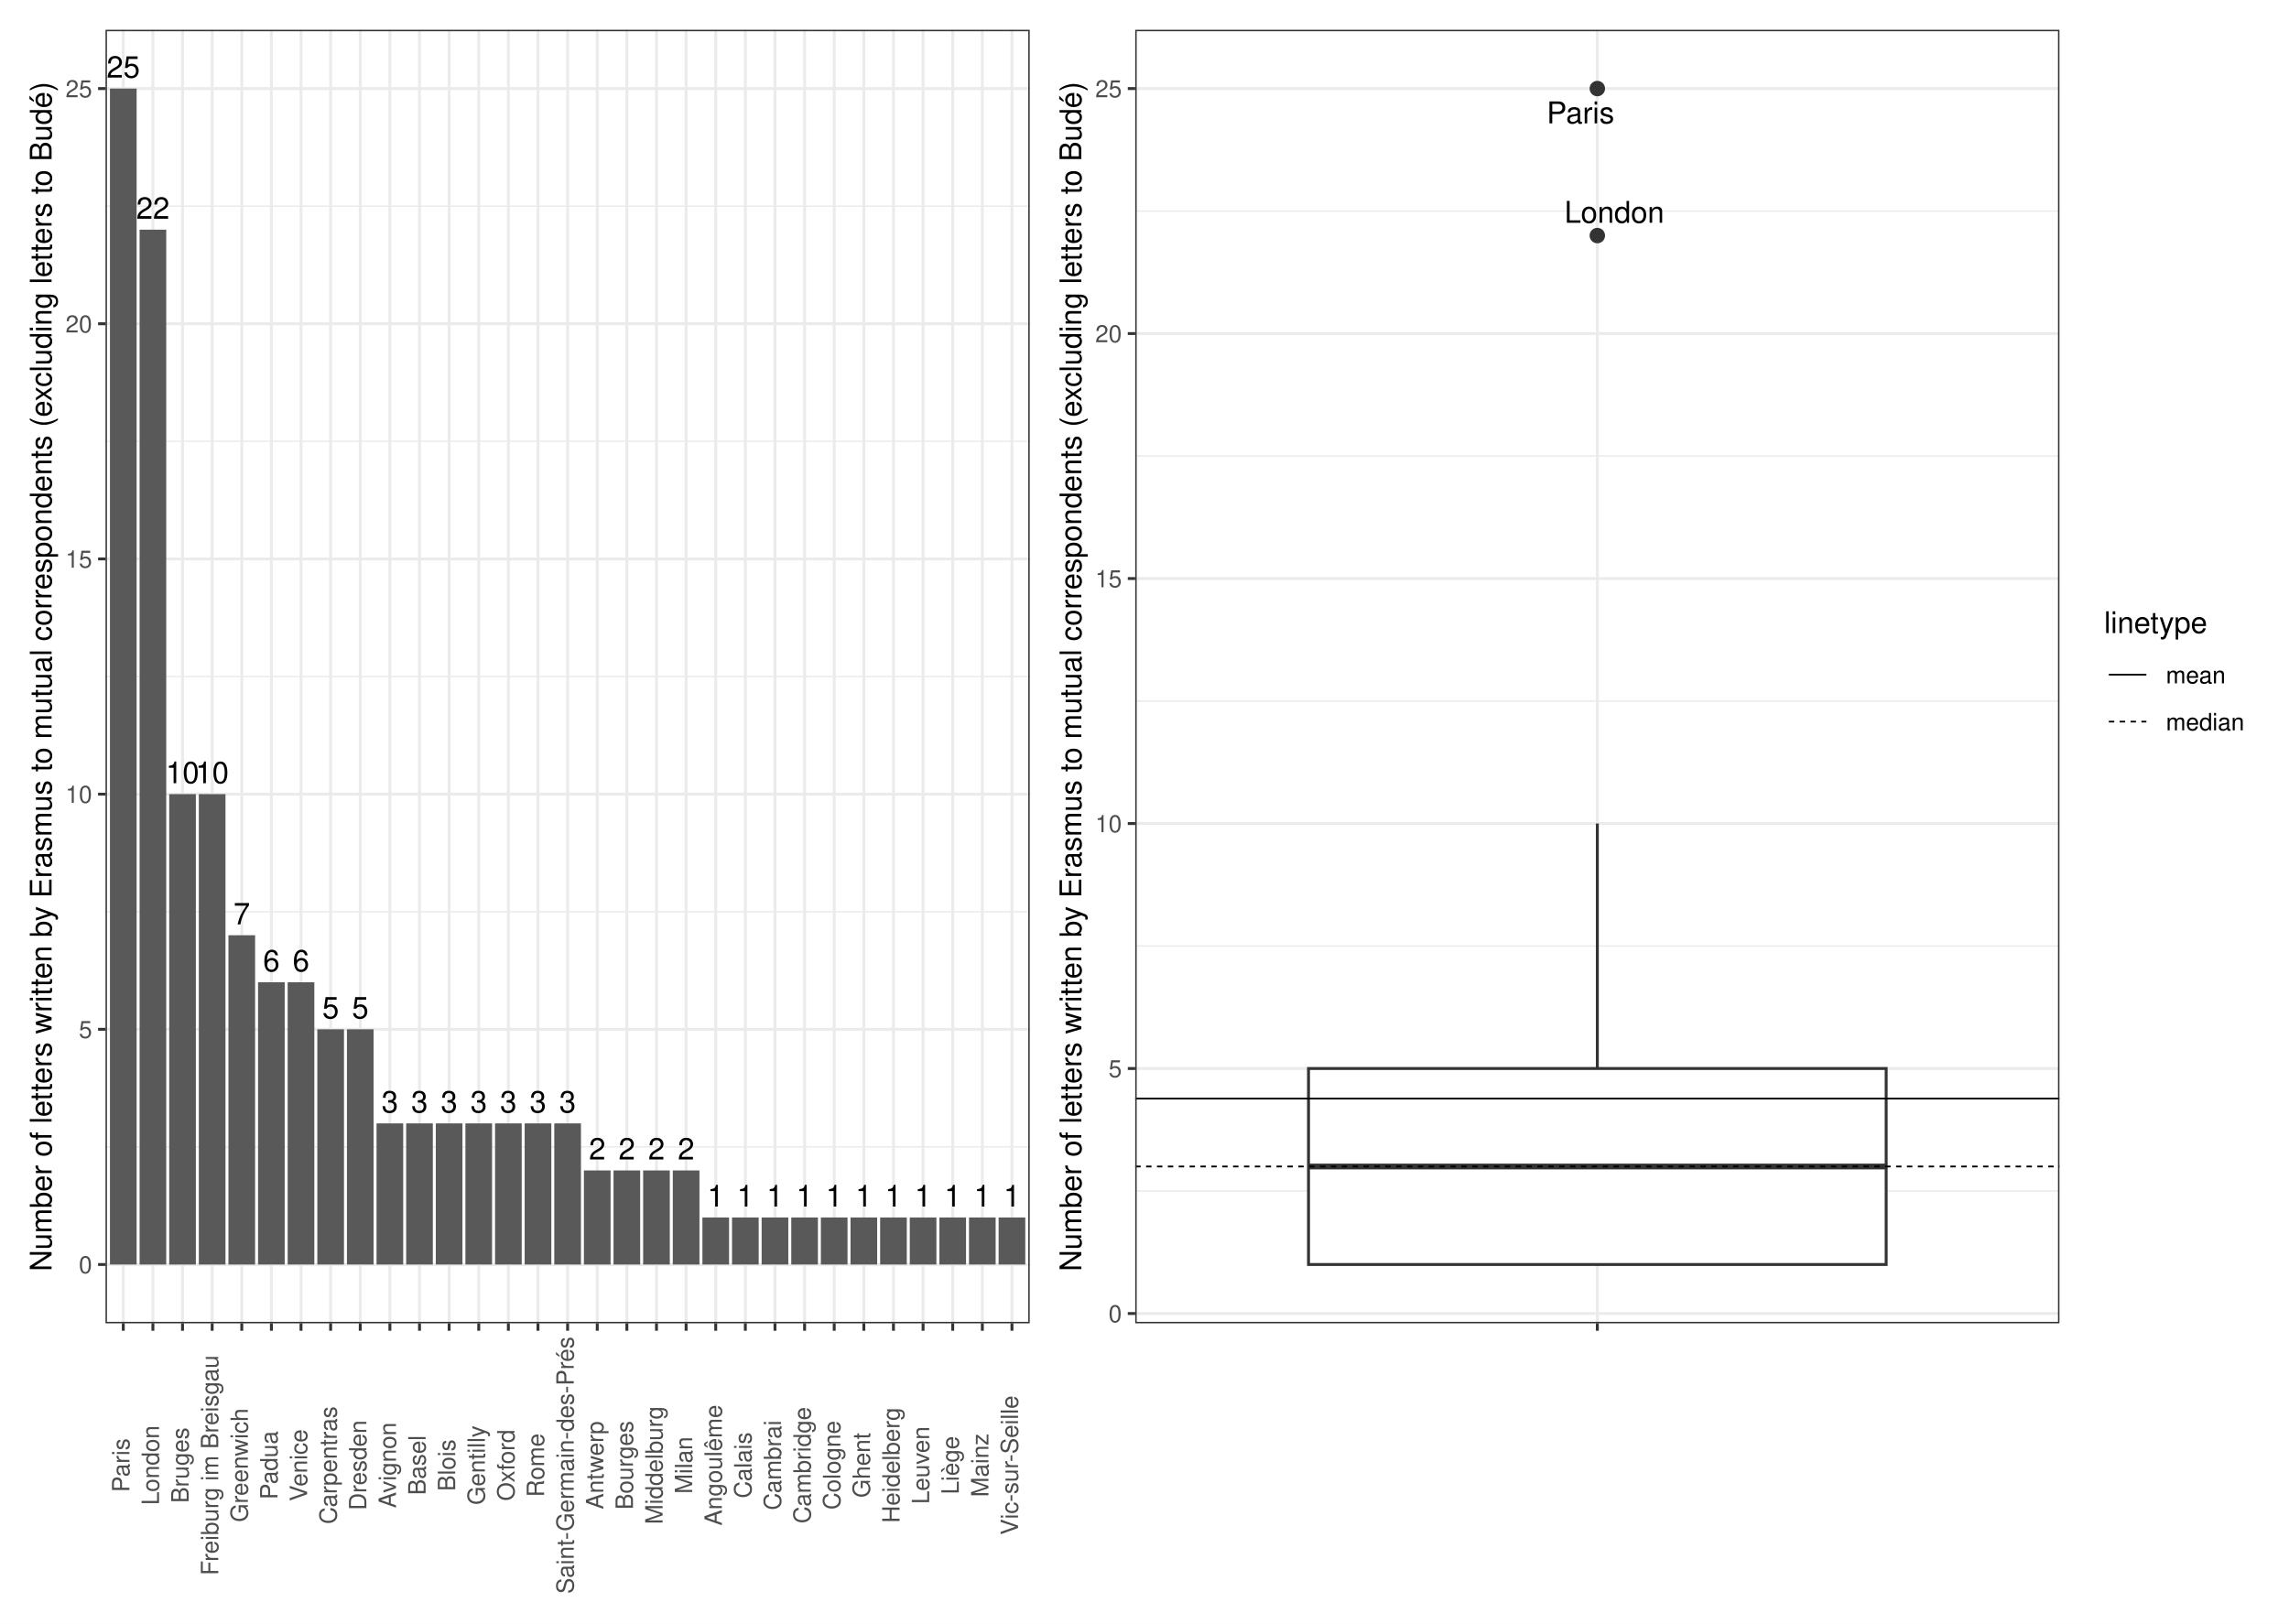
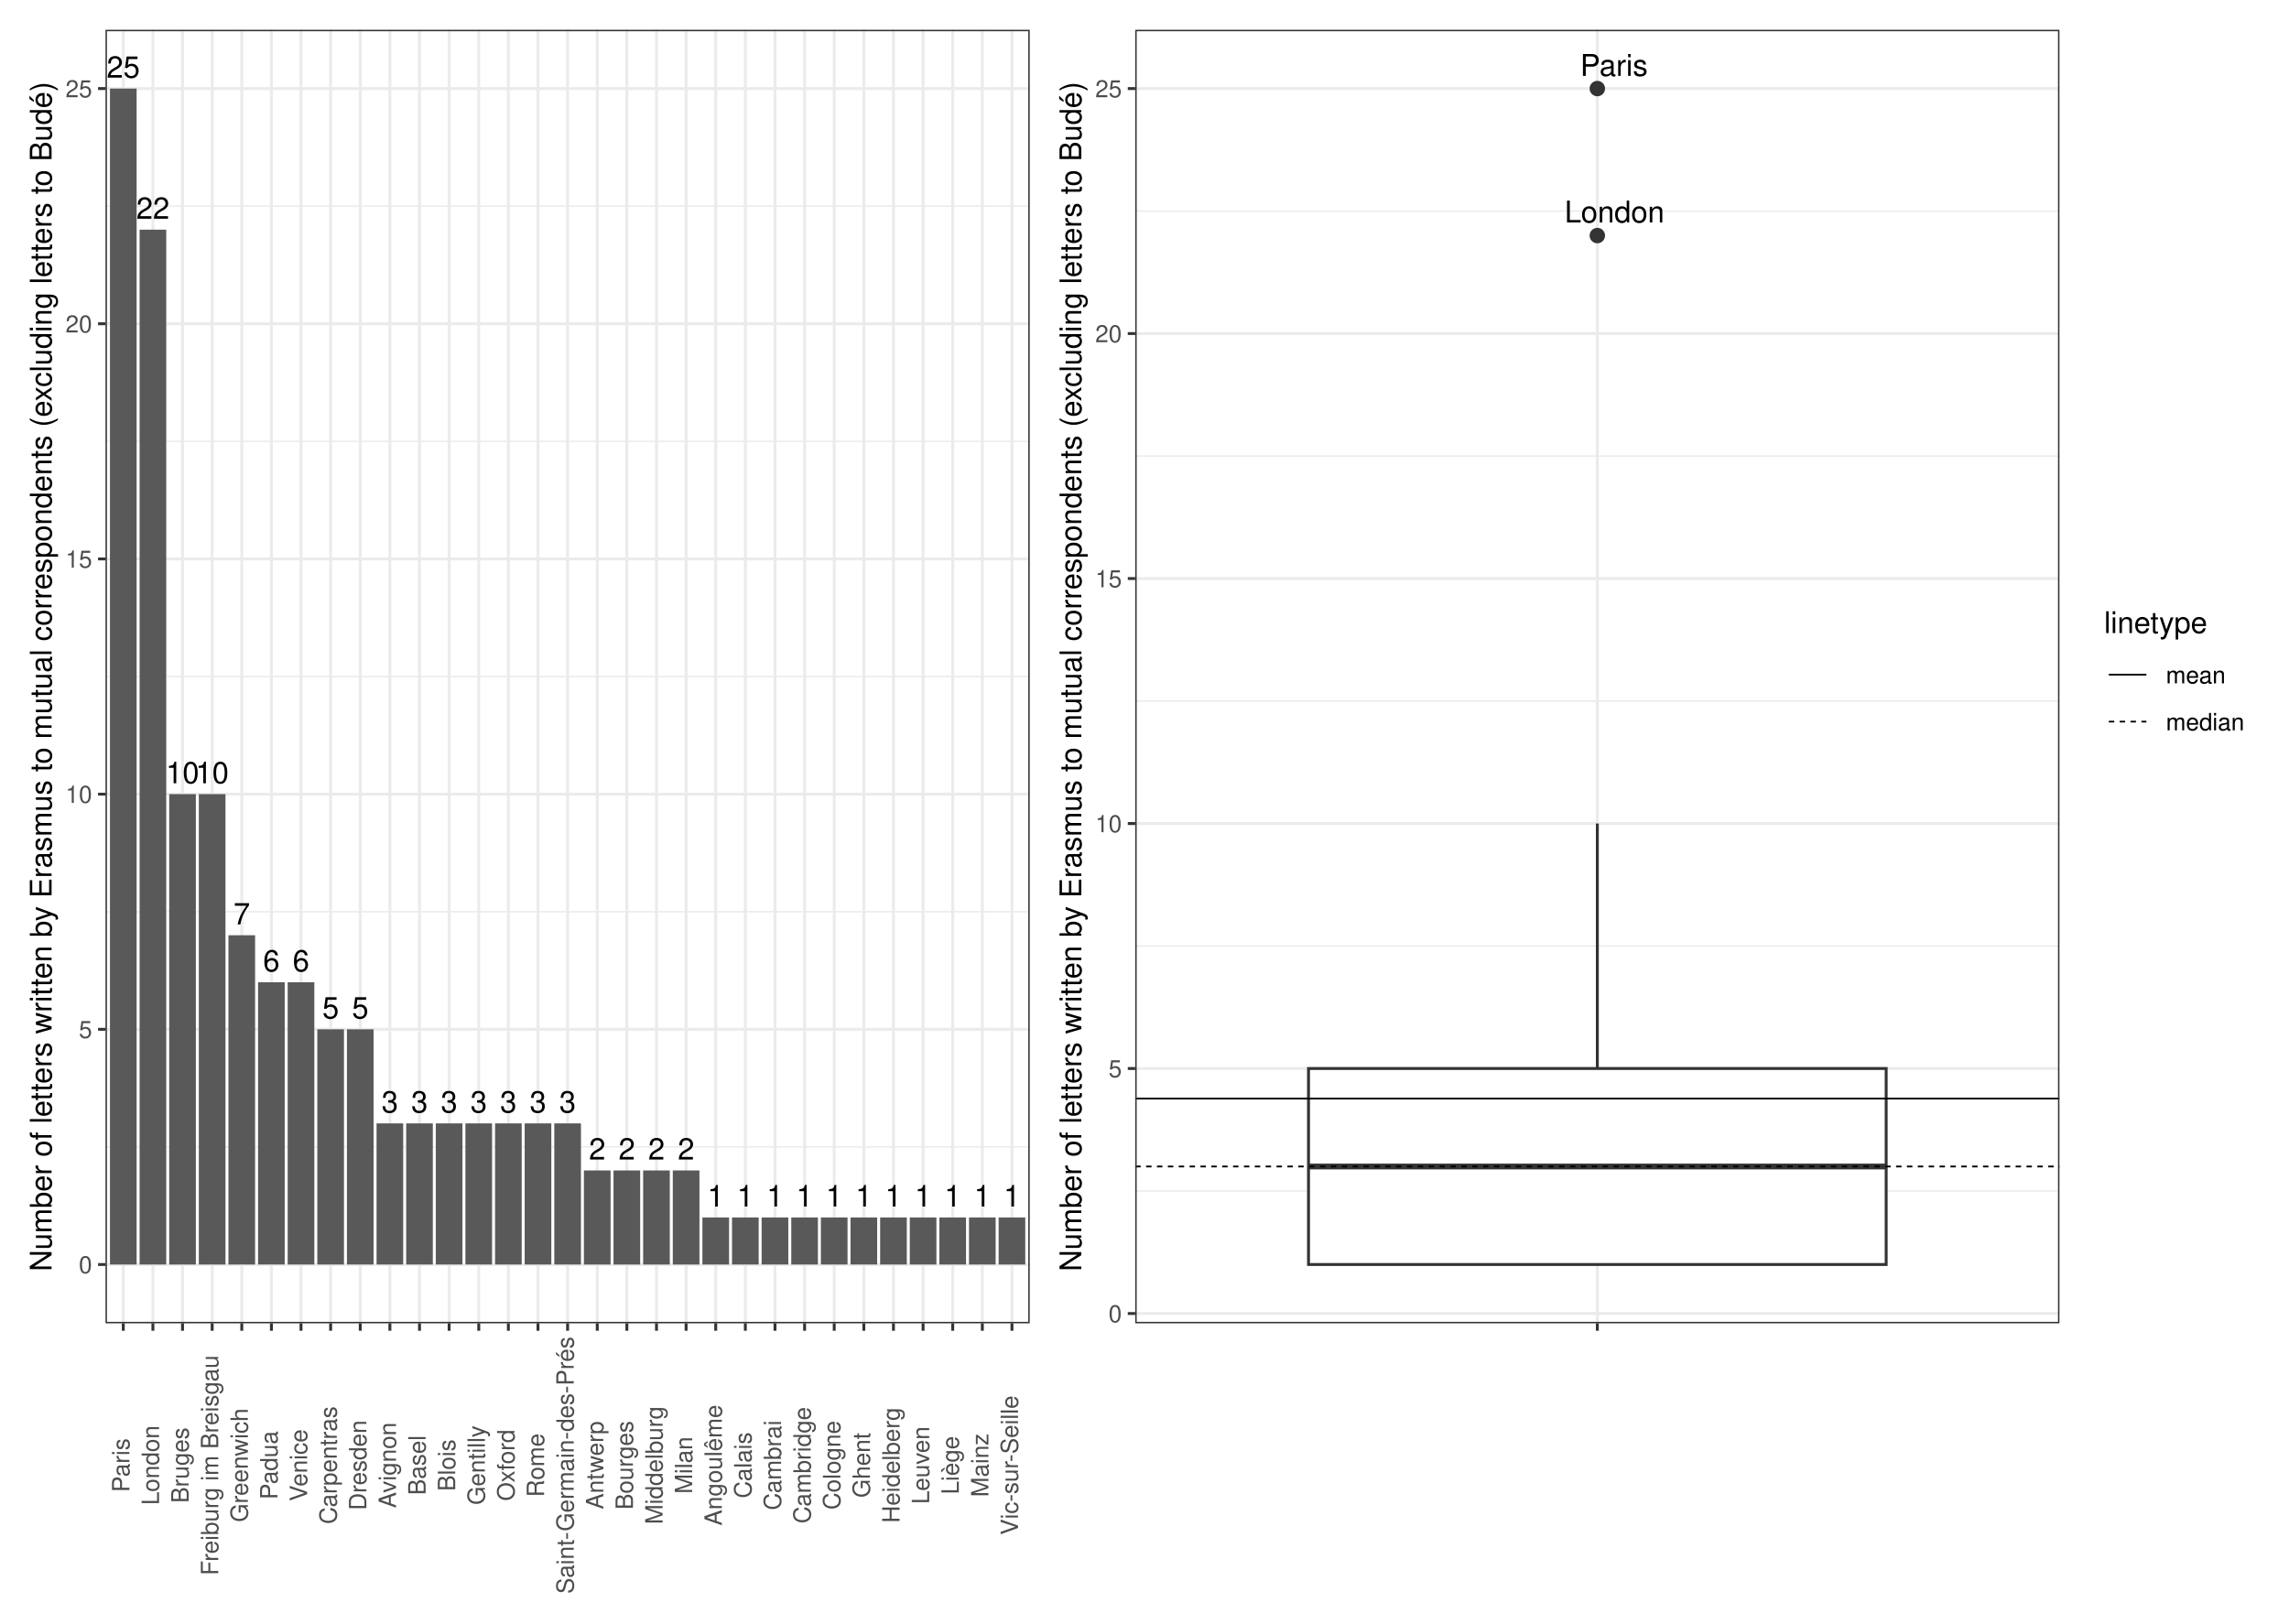
<svg xmlns="http://www.w3.org/2000/svg" width="842.40pt" height="597.60pt" viewBox="0 0 842.40 597.60">
  <g class="svglite">
    <defs>
      <style type="text/css">
    .svglite line, .svglite polyline, .svglite polygon, .svglite path, .svglite rect, .svglite circle {
      fill: none;
      stroke: #000000;
      stroke-linecap: round;
      stroke-linejoin: round;
      stroke-miterlimit: 10.00;
    }
    .svglite text {
      white-space: pre;
    }
    .svglite g.glyphgroup path {
      fill: inherit;
      stroke: none;
    }
  </style>
    </defs>
    <rect width="100%" height="100%" style="stroke: none; fill: #FFFFFF;" />
    <defs>
      <clipPath id="cpMC4wMHw4NDIuNDB8MC4wMHw1OTcuNjA=">
        <rect x="0.00" y="0.00" width="842.40" height="597.60" />
      </clipPath>
    </defs>
    <g clip-path="url(#cpMC4wMHw4NDIuNDB8MC4wMHw1OTcuNjA=)">
      <rect x="0" y="-0" width="842.40" height="597.60" style="stroke-width: 1.07; stroke: #FFFFFF; fill: #FFFFFF;" />
    </g>
    <defs>
      <clipPath id="cpMzguODN8NzU3LjkyfDEwLjk2fDQ4Ny4wOA==">
        <rect x="38.83" y="10.96" width="719.09" height="476.13" />
      </clipPath>
    </defs>
    <g clip-path="url(#cpMzguODN8NzU3LjkyfDEwLjk2fDQ4Ny4wOA==)">
</g>
    <g clip-path="url(#cpMC4wMHw4NDIuNDB8MC4wMHw1OTcuNjA=)">
</g>
    <defs>
      <clipPath id="cpNS40OHwzODQuNDR8NS40OHw1OTIuMTI=">
        <rect x="5.48" y="5.48" width="378.96" height="586.64" />
      </clipPath>
    </defs>
    <g clip-path="url(#cpNS40OHwzODQuNDR8NS40OHw1OTIuMTI=)">
      <rect x="5.48" y="5.48" width="378.96" height="586.64" style="stroke-width: 1.07; stroke: #FFFFFF; fill: #FFFFFF;" />
    </g>
    <g clip-path="url(#cpMC4wMHw4NDIuNDB8MC4wMHw1OTcuNjA=)">
</g>
    <defs>
      <clipPath id="cpMzg0LjQ0fDgzNi45Mnw1LjQ4fDU5Mi4xMg==">
        <rect x="384.44" y="5.48" width="452.48" height="586.64" />
      </clipPath>
    </defs>
    <g clip-path="url(#cpMzg0LjQ0fDgzNi45Mnw1LjQ4fDU5Mi4xMg==)">
      <rect x="384.44" y="5.48" width="452.48" height="586.64" style="stroke-width: 1.07; stroke: #FFFFFF; fill: #FFFFFF;" />
    </g>
    <g clip-path="url(#cpMC4wMHw4NDIuNDB8MC4wMHw1OTcuNjA=)">
</g>
    <defs>
      <clipPath id="cpMzguODN8Mzc4Ljk2fDEwLjk2fDQ4Ny4wOA==">
        <rect x="38.83" y="10.96" width="340.13" height="476.13" />
      </clipPath>
    </defs>
    <g clip-path="url(#cpMzguODN8Mzc4Ljk2fDEwLjk2fDQ4Ny4wOA==)">
      <rect x="38.83" y="10.96" width="340.13" height="476.13" style="stroke-width: 1.07; stroke: none; fill: #FFFFFF;" />
      <polyline points="38.83,422.16 378.96,422.16 " style="stroke-width: 0.53; stroke: #EBEBEB; stroke-linecap: butt;" />
      <polyline points="38.83,335.59 378.96,335.59 " style="stroke-width: 0.53; stroke: #EBEBEB; stroke-linecap: butt;" />
      <polyline points="38.83,249.02 378.96,249.02 " style="stroke-width: 0.53; stroke: #EBEBEB; stroke-linecap: butt;" />
      <polyline points="38.83,162.45 378.96,162.45 " style="stroke-width: 0.53; stroke: #EBEBEB; stroke-linecap: butt;" />
      <polyline points="38.83,75.89 378.96,75.89 " style="stroke-width: 0.53; stroke: #EBEBEB; stroke-linecap: butt;" />
      <polyline points="38.83,465.44 378.96,465.44 " style="stroke-width: 1.07; stroke: #EBEBEB; stroke-linecap: butt;" />
      <polyline points="38.83,378.87 378.96,378.87 " style="stroke-width: 1.07; stroke: #EBEBEB; stroke-linecap: butt;" />
      <polyline points="38.83,292.31 378.96,292.31 " style="stroke-width: 1.07; stroke: #EBEBEB; stroke-linecap: butt;" />
      <polyline points="38.83,205.74 378.96,205.74 " style="stroke-width: 1.07; stroke: #EBEBEB; stroke-linecap: butt;" />
      <polyline points="38.83,119.17 378.96,119.17 " style="stroke-width: 1.07; stroke: #EBEBEB; stroke-linecap: butt;" />
      <polyline points="38.83,32.60 378.96,32.60 " style="stroke-width: 1.07; stroke: #EBEBEB; stroke-linecap: butt;" />
      <polyline points="45.37,487.08 45.37,10.96 " style="stroke-width: 1.07; stroke: #EBEBEB; stroke-linecap: butt;" />
      <polyline points="56.27,487.08 56.27,10.96 " style="stroke-width: 1.07; stroke: #EBEBEB; stroke-linecap: butt;" />
      <polyline points="67.17,487.08 67.17,10.96 " style="stroke-width: 1.07; stroke: #EBEBEB; stroke-linecap: butt;" />
      <polyline points="78.08,487.08 78.08,10.96 " style="stroke-width: 1.07; stroke: #EBEBEB; stroke-linecap: butt;" />
      <polyline points="88.98,487.08 88.98,10.96 " style="stroke-width: 1.07; stroke: #EBEBEB; stroke-linecap: butt;" />
      <polyline points="99.88,487.08 99.88,10.96 " style="stroke-width: 1.07; stroke: #EBEBEB; stroke-linecap: butt;" />
      <polyline points="110.78,487.08 110.78,10.96 " style="stroke-width: 1.07; stroke: #EBEBEB; stroke-linecap: butt;" />
      <polyline points="121.68,487.08 121.68,10.96 " style="stroke-width: 1.07; stroke: #EBEBEB; stroke-linecap: butt;" />
      <polyline points="132.58,487.08 132.58,10.96 " style="stroke-width: 1.07; stroke: #EBEBEB; stroke-linecap: butt;" />
      <polyline points="143.49,487.08 143.49,10.96 " style="stroke-width: 1.07; stroke: #EBEBEB; stroke-linecap: butt;" />
      <polyline points="154.39,487.08 154.39,10.96 " style="stroke-width: 1.07; stroke: #EBEBEB; stroke-linecap: butt;" />
      <polyline points="165.29,487.08 165.29,10.96 " style="stroke-width: 1.07; stroke: #EBEBEB; stroke-linecap: butt;" />
      <polyline points="176.19,487.08 176.19,10.96 " style="stroke-width: 1.07; stroke: #EBEBEB; stroke-linecap: butt;" />
      <polyline points="187.09,487.08 187.09,10.96 " style="stroke-width: 1.07; stroke: #EBEBEB; stroke-linecap: butt;" />
      <polyline points="197.99,487.08 197.99,10.96 " style="stroke-width: 1.07; stroke: #EBEBEB; stroke-linecap: butt;" />
      <polyline points="208.89,487.08 208.89,10.96 " style="stroke-width: 1.07; stroke: #EBEBEB; stroke-linecap: butt;" />
      <polyline points="219.80,487.08 219.80,10.96 " style="stroke-width: 1.07; stroke: #EBEBEB; stroke-linecap: butt;" />
      <polyline points="230.70,487.08 230.70,10.96 " style="stroke-width: 1.07; stroke: #EBEBEB; stroke-linecap: butt;" />
      <polyline points="241.60,487.08 241.60,10.96 " style="stroke-width: 1.07; stroke: #EBEBEB; stroke-linecap: butt;" />
      <polyline points="252.50,487.08 252.50,10.96 " style="stroke-width: 1.07; stroke: #EBEBEB; stroke-linecap: butt;" />
      <polyline points="263.40,487.08 263.40,10.96 " style="stroke-width: 1.07; stroke: #EBEBEB; stroke-linecap: butt;" />
      <polyline points="274.30,487.08 274.30,10.96 " style="stroke-width: 1.07; stroke: #EBEBEB; stroke-linecap: butt;" />
      <polyline points="285.21,487.08 285.21,10.96 " style="stroke-width: 1.07; stroke: #EBEBEB; stroke-linecap: butt;" />
      <polyline points="296.11,487.08 296.11,10.96 " style="stroke-width: 1.07; stroke: #EBEBEB; stroke-linecap: butt;" />
      <polyline points="307.01,487.08 307.01,10.96 " style="stroke-width: 1.07; stroke: #EBEBEB; stroke-linecap: butt;" />
      <polyline points="317.91,487.08 317.91,10.96 " style="stroke-width: 1.07; stroke: #EBEBEB; stroke-linecap: butt;" />
      <polyline points="328.81,487.08 328.81,10.96 " style="stroke-width: 1.07; stroke: #EBEBEB; stroke-linecap: butt;" />
      <polyline points="339.71,487.08 339.71,10.96 " style="stroke-width: 1.07; stroke: #EBEBEB; stroke-linecap: butt;" />
      <polyline points="350.62,487.08 350.62,10.96 " style="stroke-width: 1.07; stroke: #EBEBEB; stroke-linecap: butt;" />
      <polyline points="361.52,487.08 361.52,10.96 " style="stroke-width: 1.07; stroke: #EBEBEB; stroke-linecap: butt;" />
      <polyline points="372.42,487.08 372.42,10.96 " style="stroke-width: 1.07; stroke: #EBEBEB; stroke-linecap: butt;" />
      <rect x="40.47" y="32.60" width="9.81" height="432.84" style="stroke-width: 1.07; stroke: none; stroke-linecap: butt; stroke-linejoin: miter; fill: #595959;" />
      <rect x="51.37" y="84.54" width="9.81" height="380.90" style="stroke-width: 1.07; stroke: none; stroke-linecap: butt; stroke-linejoin: miter; fill: #595959;" />
      <rect x="62.27" y="292.31" width="9.81" height="173.14" style="stroke-width: 1.07; stroke: none; stroke-linecap: butt; stroke-linejoin: miter; fill: #595959;" />
      <rect x="73.17" y="292.31" width="9.81" height="173.14" style="stroke-width: 1.07; stroke: none; stroke-linecap: butt; stroke-linejoin: miter; fill: #595959;" />
      <rect x="84.07" y="344.25" width="9.81" height="121.20" style="stroke-width: 1.07; stroke: none; stroke-linecap: butt; stroke-linejoin: miter; fill: #595959;" />
      <rect x="105.87" y="361.56" width="9.81" height="103.88" style="stroke-width: 1.07; stroke: none; stroke-linecap: butt; stroke-linejoin: miter; fill: #595959;" />
      <rect x="94.97" y="361.56" width="9.81" height="103.88" style="stroke-width: 1.07; stroke: none; stroke-linecap: butt; stroke-linejoin: miter; fill: #595959;" />
      <rect x="116.78" y="378.87" width="9.81" height="86.57" style="stroke-width: 1.07; stroke: none; stroke-linecap: butt; stroke-linejoin: miter; fill: #595959;" />
      <rect x="127.68" y="378.87" width="9.81" height="86.57" style="stroke-width: 1.07; stroke: none; stroke-linecap: butt; stroke-linejoin: miter; fill: #595959;" />
      <rect x="182.19" y="413.50" width="9.81" height="51.94" style="stroke-width: 1.07; stroke: none; stroke-linecap: butt; stroke-linejoin: miter; fill: #595959;" />
      <rect x="193.09" y="413.50" width="9.81" height="51.94" style="stroke-width: 1.07; stroke: none; stroke-linecap: butt; stroke-linejoin: miter; fill: #595959;" />
      <rect x="203.99" y="413.50" width="9.81" height="51.94" style="stroke-width: 1.07; stroke: none; stroke-linecap: butt; stroke-linejoin: miter; fill: #595959;" />
      <rect x="160.38" y="413.50" width="9.81" height="51.94" style="stroke-width: 1.07; stroke: none; stroke-linecap: butt; stroke-linejoin: miter; fill: #595959;" />
      <rect x="138.58" y="413.50" width="9.81" height="51.94" style="stroke-width: 1.07; stroke: none; stroke-linecap: butt; stroke-linejoin: miter; fill: #595959;" />
      <rect x="171.28" y="413.50" width="9.81" height="51.94" style="stroke-width: 1.07; stroke: none; stroke-linecap: butt; stroke-linejoin: miter; fill: #595959;" />
      <rect x="149.48" y="413.50" width="9.81" height="51.94" style="stroke-width: 1.07; stroke: none; stroke-linecap: butt; stroke-linejoin: miter; fill: #595959;" />
      <rect x="225.79" y="430.82" width="9.81" height="34.63" style="stroke-width: 1.07; stroke: none; stroke-linecap: butt; stroke-linejoin: miter; fill: #595959;" />
      <rect x="247.60" y="430.82" width="9.81" height="34.63" style="stroke-width: 1.07; stroke: none; stroke-linecap: butt; stroke-linejoin: miter; fill: #595959;" />
      <rect x="214.89" y="430.82" width="9.81" height="34.63" style="stroke-width: 1.07; stroke: none; stroke-linecap: butt; stroke-linejoin: miter; fill: #595959;" />
      <rect x="236.69" y="430.82" width="9.81" height="34.63" style="stroke-width: 1.07; stroke: none; stroke-linecap: butt; stroke-linejoin: miter; fill: #595959;" />
      <rect x="291.20" y="448.13" width="9.81" height="17.31" style="stroke-width: 1.07; stroke: none; stroke-linecap: butt; stroke-linejoin: miter; fill: #595959;" />
      <rect x="302.10" y="448.13" width="9.81" height="17.31" style="stroke-width: 1.07; stroke: none; stroke-linecap: butt; stroke-linejoin: miter; fill: #595959;" />
      <rect x="280.30" y="448.13" width="9.81" height="17.31" style="stroke-width: 1.07; stroke: none; stroke-linecap: butt; stroke-linejoin: miter; fill: #595959;" />
      <rect x="334.81" y="448.13" width="9.81" height="17.31" style="stroke-width: 1.07; stroke: none; stroke-linecap: butt; stroke-linejoin: miter; fill: #595959;" />
      <rect x="345.71" y="448.13" width="9.81" height="17.31" style="stroke-width: 1.07; stroke: none; stroke-linecap: butt; stroke-linejoin: miter; fill: #595959;" />
      <rect x="367.51" y="448.13" width="9.81" height="17.31" style="stroke-width: 1.07; stroke: none; stroke-linecap: butt; stroke-linejoin: miter; fill: #595959;" />
      <rect x="356.61" y="448.13" width="9.81" height="17.31" style="stroke-width: 1.07; stroke: none; stroke-linecap: butt; stroke-linejoin: miter; fill: #595959;" />
      <rect x="269.40" y="448.13" width="9.81" height="17.31" style="stroke-width: 1.07; stroke: none; stroke-linecap: butt; stroke-linejoin: miter; fill: #595959;" />
      <rect x="258.50" y="448.13" width="9.81" height="17.31" style="stroke-width: 1.07; stroke: none; stroke-linecap: butt; stroke-linejoin: miter; fill: #595959;" />
      <rect x="323.91" y="448.13" width="9.81" height="17.31" style="stroke-width: 1.07; stroke: none; stroke-linecap: butt; stroke-linejoin: miter; fill: #595959;" />
      <rect x="313.01" y="448.13" width="9.81" height="17.31" style="stroke-width: 1.07; stroke: none; stroke-linecap: butt; stroke-linejoin: miter; fill: #595959;" />
-       <text x="45.37" y="28.58" text-anchor="middle" style="font-size: 11.04px; font-family: &quot;Nimbus Sans&quot;;" textLength="12.28px" lengthAdjust="spacingAndGlyphs">25</text>
-       <text x="56.27" y="80.52" text-anchor="middle" style="font-size: 11.04px; font-family: &quot;Nimbus Sans&quot;;" textLength="12.28px" lengthAdjust="spacingAndGlyphs">22</text>
-       <text x="67.17" y="288.28" text-anchor="middle" style="font-size: 11.04px; font-family: &quot;Nimbus Sans&quot;;" textLength="12.28px" lengthAdjust="spacingAndGlyphs">10</text>
-       <text x="78.08" y="288.28" text-anchor="middle" style="font-size: 11.04px; font-family: &quot;Nimbus Sans&quot;;" textLength="12.28px" lengthAdjust="spacingAndGlyphs">10</text>
-       <text x="88.98" y="340.23" text-anchor="middle" style="font-size: 11.04px; font-family: &quot;Nimbus Sans&quot;;" textLength="6.14px" lengthAdjust="spacingAndGlyphs">7</text>
-       <text x="110.78" y="357.54" text-anchor="middle" style="font-size: 11.04px; font-family: &quot;Nimbus Sans&quot;;" textLength="6.14px" lengthAdjust="spacingAndGlyphs">6</text>
-       <text x="99.88" y="357.54" text-anchor="middle" style="font-size: 11.04px; font-family: &quot;Nimbus Sans&quot;;" textLength="6.14px" lengthAdjust="spacingAndGlyphs">6</text>
-       <text x="121.68" y="374.85" text-anchor="middle" style="font-size: 11.04px; font-family: &quot;Nimbus Sans&quot;;" textLength="6.14px" lengthAdjust="spacingAndGlyphs">5</text>
-       <text x="132.58" y="374.85" text-anchor="middle" style="font-size: 11.04px; font-family: &quot;Nimbus Sans&quot;;" textLength="6.14px" lengthAdjust="spacingAndGlyphs">5</text>
-       <text x="187.09" y="409.48" text-anchor="middle" style="font-size: 11.04px; font-family: &quot;Nimbus Sans&quot;;" textLength="6.14px" lengthAdjust="spacingAndGlyphs">3</text>
-       <text x="197.99" y="409.48" text-anchor="middle" style="font-size: 11.04px; font-family: &quot;Nimbus Sans&quot;;" textLength="6.14px" lengthAdjust="spacingAndGlyphs">3</text>
-       <text x="208.89" y="409.48" text-anchor="middle" style="font-size: 11.04px; font-family: &quot;Nimbus Sans&quot;;" textLength="6.14px" lengthAdjust="spacingAndGlyphs">3</text>
-       <text x="165.29" y="409.48" text-anchor="middle" style="font-size: 11.04px; font-family: &quot;Nimbus Sans&quot;;" textLength="6.14px" lengthAdjust="spacingAndGlyphs">3</text>
-       <text x="143.49" y="409.48" text-anchor="middle" style="font-size: 11.04px; font-family: &quot;Nimbus Sans&quot;;" textLength="6.14px" lengthAdjust="spacingAndGlyphs">3</text>
-       <text x="176.19" y="409.48" text-anchor="middle" style="font-size: 11.04px; font-family: &quot;Nimbus Sans&quot;;" textLength="6.14px" lengthAdjust="spacingAndGlyphs">3</text>
-       <text x="154.39" y="409.48" text-anchor="middle" style="font-size: 11.04px; font-family: &quot;Nimbus Sans&quot;;" textLength="6.14px" lengthAdjust="spacingAndGlyphs">3</text>
-       <text x="230.70" y="426.79" text-anchor="middle" style="font-size: 11.04px; font-family: &quot;Nimbus Sans&quot;;" textLength="6.14px" lengthAdjust="spacingAndGlyphs">2</text>
-       <text x="252.50" y="426.79" text-anchor="middle" style="font-size: 11.04px; font-family: &quot;Nimbus Sans&quot;;" textLength="6.14px" lengthAdjust="spacingAndGlyphs">2</text>
-       <text x="219.80" y="426.79" text-anchor="middle" style="font-size: 11.04px; font-family: &quot;Nimbus Sans&quot;;" textLength="6.14px" lengthAdjust="spacingAndGlyphs">2</text>
-       <text x="241.60" y="426.79" text-anchor="middle" style="font-size: 11.04px; font-family: &quot;Nimbus Sans&quot;;" textLength="6.14px" lengthAdjust="spacingAndGlyphs">2</text>
-       <text x="296.11" y="444.11" text-anchor="middle" style="font-size: 11.04px; font-family: &quot;Nimbus Sans&quot;;" textLength="6.14px" lengthAdjust="spacingAndGlyphs">1</text>
-       <text x="307.01" y="444.11" text-anchor="middle" style="font-size: 11.04px; font-family: &quot;Nimbus Sans&quot;;" textLength="6.14px" lengthAdjust="spacingAndGlyphs">1</text>
-       <text x="285.21" y="444.11" text-anchor="middle" style="font-size: 11.04px; font-family: &quot;Nimbus Sans&quot;;" textLength="6.14px" lengthAdjust="spacingAndGlyphs">1</text>
-       <text x="339.71" y="444.11" text-anchor="middle" style="font-size: 11.04px; font-family: &quot;Nimbus Sans&quot;;" textLength="6.14px" lengthAdjust="spacingAndGlyphs">1</text>
-       <text x="350.62" y="444.11" text-anchor="middle" style="font-size: 11.04px; font-family: &quot;Nimbus Sans&quot;;" textLength="6.14px" lengthAdjust="spacingAndGlyphs">1</text>
-       <text x="372.42" y="444.11" text-anchor="middle" style="font-size: 11.04px; font-family: &quot;Nimbus Sans&quot;;" textLength="6.14px" lengthAdjust="spacingAndGlyphs">1</text>
-       <text x="361.52" y="444.11" text-anchor="middle" style="font-size: 11.04px; font-family: &quot;Nimbus Sans&quot;;" textLength="6.14px" lengthAdjust="spacingAndGlyphs">1</text>
-       <text x="274.30" y="444.11" text-anchor="middle" style="font-size: 11.04px; font-family: &quot;Nimbus Sans&quot;;" textLength="6.14px" lengthAdjust="spacingAndGlyphs">1</text>
-       <text x="263.40" y="444.11" text-anchor="middle" style="font-size: 11.04px; font-family: &quot;Nimbus Sans&quot;;" textLength="6.14px" lengthAdjust="spacingAndGlyphs">1</text>
-       <text x="328.81" y="444.11" text-anchor="middle" style="font-size: 11.04px; font-family: &quot;Nimbus Sans&quot;;" textLength="6.14px" lengthAdjust="spacingAndGlyphs">1</text>
-       <text x="317.91" y="444.11" text-anchor="middle" style="font-size: 11.04px; font-family: &quot;Nimbus Sans&quot;;" textLength="6.14px" lengthAdjust="spacingAndGlyphs">1</text>
+       <text x="45.37" y="28.59" text-anchor="middle" style="font-size: 11.00px; font-family: &quot;Nimbus Sans&quot;;" textLength="12.22px" lengthAdjust="spacingAndGlyphs">25</text>
+       <text x="56.27" y="80.53" text-anchor="middle" style="font-size: 11.00px; font-family: &quot;Nimbus Sans&quot;;" textLength="12.22px" lengthAdjust="spacingAndGlyphs">22</text>
+       <text x="67.17" y="288.30" text-anchor="middle" style="font-size: 11.00px; font-family: &quot;Nimbus Sans&quot;;" textLength="12.22px" lengthAdjust="spacingAndGlyphs">10</text>
+       <text x="78.08" y="288.30" text-anchor="middle" style="font-size: 11.00px; font-family: &quot;Nimbus Sans&quot;;" textLength="12.22px" lengthAdjust="spacingAndGlyphs">10</text>
+       <text x="88.98" y="340.24" text-anchor="middle" style="font-size: 11.00px; font-family: &quot;Nimbus Sans&quot;;" textLength="6.11px" lengthAdjust="spacingAndGlyphs">7</text>
+       <text x="110.78" y="357.55" text-anchor="middle" style="font-size: 11.00px; font-family: &quot;Nimbus Sans&quot;;" textLength="6.11px" lengthAdjust="spacingAndGlyphs">6</text>
+       <text x="99.88" y="357.55" text-anchor="middle" style="font-size: 11.00px; font-family: &quot;Nimbus Sans&quot;;" textLength="6.11px" lengthAdjust="spacingAndGlyphs">6</text>
+       <text x="121.68" y="374.86" text-anchor="middle" style="font-size: 11.00px; font-family: &quot;Nimbus Sans&quot;;" textLength="6.11px" lengthAdjust="spacingAndGlyphs">5</text>
+       <text x="132.58" y="374.86" text-anchor="middle" style="font-size: 11.00px; font-family: &quot;Nimbus Sans&quot;;" textLength="6.11px" lengthAdjust="spacingAndGlyphs">5</text>
+       <text x="187.09" y="409.49" text-anchor="middle" style="font-size: 11.00px; font-family: &quot;Nimbus Sans&quot;;" textLength="6.11px" lengthAdjust="spacingAndGlyphs">3</text>
+       <text x="197.99" y="409.49" text-anchor="middle" style="font-size: 11.00px; font-family: &quot;Nimbus Sans&quot;;" textLength="6.11px" lengthAdjust="spacingAndGlyphs">3</text>
+       <text x="208.89" y="409.49" text-anchor="middle" style="font-size: 11.00px; font-family: &quot;Nimbus Sans&quot;;" textLength="6.11px" lengthAdjust="spacingAndGlyphs">3</text>
+       <text x="165.29" y="409.49" text-anchor="middle" style="font-size: 11.00px; font-family: &quot;Nimbus Sans&quot;;" textLength="6.11px" lengthAdjust="spacingAndGlyphs">3</text>
+       <text x="143.49" y="409.49" text-anchor="middle" style="font-size: 11.00px; font-family: &quot;Nimbus Sans&quot;;" textLength="6.11px" lengthAdjust="spacingAndGlyphs">3</text>
+       <text x="176.19" y="409.49" text-anchor="middle" style="font-size: 11.00px; font-family: &quot;Nimbus Sans&quot;;" textLength="6.11px" lengthAdjust="spacingAndGlyphs">3</text>
+       <text x="154.39" y="409.49" text-anchor="middle" style="font-size: 11.00px; font-family: &quot;Nimbus Sans&quot;;" textLength="6.11px" lengthAdjust="spacingAndGlyphs">3</text>
+       <text x="230.70" y="426.80" text-anchor="middle" style="font-size: 11.00px; font-family: &quot;Nimbus Sans&quot;;" textLength="6.11px" lengthAdjust="spacingAndGlyphs">2</text>
+       <text x="252.50" y="426.80" text-anchor="middle" style="font-size: 11.00px; font-family: &quot;Nimbus Sans&quot;;" textLength="6.11px" lengthAdjust="spacingAndGlyphs">2</text>
+       <text x="219.80" y="426.80" text-anchor="middle" style="font-size: 11.00px; font-family: &quot;Nimbus Sans&quot;;" textLength="6.11px" lengthAdjust="spacingAndGlyphs">2</text>
+       <text x="241.60" y="426.80" text-anchor="middle" style="font-size: 11.00px; font-family: &quot;Nimbus Sans&quot;;" textLength="6.11px" lengthAdjust="spacingAndGlyphs">2</text>
+       <text x="296.11" y="444.12" text-anchor="middle" style="font-size: 11.00px; font-family: &quot;Nimbus Sans&quot;;" textLength="6.11px" lengthAdjust="spacingAndGlyphs">1</text>
+       <text x="307.01" y="444.12" text-anchor="middle" style="font-size: 11.00px; font-family: &quot;Nimbus Sans&quot;;" textLength="6.11px" lengthAdjust="spacingAndGlyphs">1</text>
+       <text x="285.21" y="444.12" text-anchor="middle" style="font-size: 11.00px; font-family: &quot;Nimbus Sans&quot;;" textLength="6.11px" lengthAdjust="spacingAndGlyphs">1</text>
+       <text x="339.71" y="444.12" text-anchor="middle" style="font-size: 11.00px; font-family: &quot;Nimbus Sans&quot;;" textLength="6.11px" lengthAdjust="spacingAndGlyphs">1</text>
+       <text x="350.62" y="444.12" text-anchor="middle" style="font-size: 11.00px; font-family: &quot;Nimbus Sans&quot;;" textLength="6.11px" lengthAdjust="spacingAndGlyphs">1</text>
+       <text x="372.42" y="444.12" text-anchor="middle" style="font-size: 11.00px; font-family: &quot;Nimbus Sans&quot;;" textLength="6.11px" lengthAdjust="spacingAndGlyphs">1</text>
+       <text x="361.52" y="444.12" text-anchor="middle" style="font-size: 11.00px; font-family: &quot;Nimbus Sans&quot;;" textLength="6.11px" lengthAdjust="spacingAndGlyphs">1</text>
+       <text x="274.30" y="444.12" text-anchor="middle" style="font-size: 11.00px; font-family: &quot;Nimbus Sans&quot;;" textLength="6.11px" lengthAdjust="spacingAndGlyphs">1</text>
+       <text x="263.40" y="444.12" text-anchor="middle" style="font-size: 11.00px; font-family: &quot;Nimbus Sans&quot;;" textLength="6.11px" lengthAdjust="spacingAndGlyphs">1</text>
+       <text x="328.81" y="444.12" text-anchor="middle" style="font-size: 11.00px; font-family: &quot;Nimbus Sans&quot;;" textLength="6.11px" lengthAdjust="spacingAndGlyphs">1</text>
+       <text x="317.91" y="444.12" text-anchor="middle" style="font-size: 11.00px; font-family: &quot;Nimbus Sans&quot;;" textLength="6.11px" lengthAdjust="spacingAndGlyphs">1</text>
      <rect x="38.83" y="10.96" width="340.13" height="476.13" style="stroke-width: 1.07; stroke: #333333;" />
    </g>
    <g clip-path="url(#cpMC4wMHw4NDIuNDB8MC4wMHw1OTcuNjA=)">
      <text x="33.90" y="468.65" text-anchor="end" style="font-size: 8.80px;fill: #4D4D4D; font-family: &quot;Nimbus Sans&quot;;" textLength="4.89px" lengthAdjust="spacingAndGlyphs">0</text>
      <text x="33.90" y="382.08" text-anchor="end" style="font-size: 8.80px;fill: #4D4D4D; font-family: &quot;Nimbus Sans&quot;;" textLength="4.89px" lengthAdjust="spacingAndGlyphs">5</text>
      <text x="33.90" y="295.51" text-anchor="end" style="font-size: 8.80px;fill: #4D4D4D; font-family: &quot;Nimbus Sans&quot;;" textLength="9.78px" lengthAdjust="spacingAndGlyphs">10</text>
      <text x="33.90" y="208.95" text-anchor="end" style="font-size: 8.80px;fill: #4D4D4D; font-family: &quot;Nimbus Sans&quot;;" textLength="9.78px" lengthAdjust="spacingAndGlyphs">15</text>
      <text x="33.90" y="122.38" text-anchor="end" style="font-size: 8.80px;fill: #4D4D4D; font-family: &quot;Nimbus Sans&quot;;" textLength="9.78px" lengthAdjust="spacingAndGlyphs">20</text>
      <text x="33.90" y="35.81" text-anchor="end" style="font-size: 8.80px;fill: #4D4D4D; font-family: &quot;Nimbus Sans&quot;;" textLength="9.78px" lengthAdjust="spacingAndGlyphs">25</text>
      <polyline points="36.09,465.44 38.83,465.44 " style="stroke-width: 1.07; stroke: #333333; stroke-linecap: butt;" />
      <polyline points="36.09,378.87 38.83,378.87 " style="stroke-width: 1.07; stroke: #333333; stroke-linecap: butt;" />
      <polyline points="36.09,292.31 38.83,292.31 " style="stroke-width: 1.07; stroke: #333333; stroke-linecap: butt;" />
      <polyline points="36.09,205.74 38.83,205.74 " style="stroke-width: 1.07; stroke: #333333; stroke-linecap: butt;" />
      <polyline points="36.09,119.17 38.83,119.17 " style="stroke-width: 1.07; stroke: #333333; stroke-linecap: butt;" />
      <polyline points="36.09,32.60 38.83,32.60 " style="stroke-width: 1.07; stroke: #333333; stroke-linecap: butt;" />
      <polyline points="45.37,489.82 45.37,487.08 " style="stroke-width: 1.07; stroke: #333333; stroke-linecap: butt;" />
      <polyline points="56.27,489.82 56.27,487.08 " style="stroke-width: 1.07; stroke: #333333; stroke-linecap: butt;" />
      <polyline points="67.17,489.82 67.17,487.08 " style="stroke-width: 1.07; stroke: #333333; stroke-linecap: butt;" />
      <polyline points="78.08,489.82 78.08,487.08 " style="stroke-width: 1.07; stroke: #333333; stroke-linecap: butt;" />
      <polyline points="88.98,489.82 88.98,487.08 " style="stroke-width: 1.07; stroke: #333333; stroke-linecap: butt;" />
      <polyline points="99.88,489.82 99.88,487.08 " style="stroke-width: 1.07; stroke: #333333; stroke-linecap: butt;" />
      <polyline points="110.78,489.82 110.78,487.08 " style="stroke-width: 1.07; stroke: #333333; stroke-linecap: butt;" />
      <polyline points="121.68,489.82 121.68,487.08 " style="stroke-width: 1.07; stroke: #333333; stroke-linecap: butt;" />
      <polyline points="132.58,489.82 132.58,487.08 " style="stroke-width: 1.07; stroke: #333333; stroke-linecap: butt;" />
      <polyline points="143.49,489.82 143.49,487.08 " style="stroke-width: 1.07; stroke: #333333; stroke-linecap: butt;" />
      <polyline points="154.39,489.82 154.39,487.08 " style="stroke-width: 1.07; stroke: #333333; stroke-linecap: butt;" />
      <polyline points="165.29,489.82 165.29,487.08 " style="stroke-width: 1.07; stroke: #333333; stroke-linecap: butt;" />
      <polyline points="176.19,489.82 176.19,487.08 " style="stroke-width: 1.07; stroke: #333333; stroke-linecap: butt;" />
      <polyline points="187.09,489.82 187.09,487.08 " style="stroke-width: 1.07; stroke: #333333; stroke-linecap: butt;" />
      <polyline points="197.99,489.82 197.99,487.08 " style="stroke-width: 1.07; stroke: #333333; stroke-linecap: butt;" />
      <polyline points="208.89,489.82 208.89,487.08 " style="stroke-width: 1.07; stroke: #333333; stroke-linecap: butt;" />
      <polyline points="219.80,489.82 219.80,487.08 " style="stroke-width: 1.07; stroke: #333333; stroke-linecap: butt;" />
      <polyline points="230.70,489.82 230.70,487.08 " style="stroke-width: 1.07; stroke: #333333; stroke-linecap: butt;" />
      <polyline points="241.60,489.82 241.60,487.08 " style="stroke-width: 1.07; stroke: #333333; stroke-linecap: butt;" />
      <polyline points="252.50,489.82 252.50,487.08 " style="stroke-width: 1.07; stroke: #333333; stroke-linecap: butt;" />
      <polyline points="263.40,489.82 263.40,487.08 " style="stroke-width: 1.07; stroke: #333333; stroke-linecap: butt;" />
      <polyline points="274.30,489.82 274.30,487.08 " style="stroke-width: 1.07; stroke: #333333; stroke-linecap: butt;" />
      <polyline points="285.21,489.82 285.21,487.08 " style="stroke-width: 1.07; stroke: #333333; stroke-linecap: butt;" />
      <polyline points="296.11,489.82 296.11,487.08 " style="stroke-width: 1.07; stroke: #333333; stroke-linecap: butt;" />
      <polyline points="307.01,489.82 307.01,487.08 " style="stroke-width: 1.07; stroke: #333333; stroke-linecap: butt;" />
      <polyline points="317.91,489.82 317.91,487.08 " style="stroke-width: 1.07; stroke: #333333; stroke-linecap: butt;" />
      <polyline points="328.81,489.82 328.81,487.08 " style="stroke-width: 1.07; stroke: #333333; stroke-linecap: butt;" />
      <polyline points="339.71,489.82 339.71,487.08 " style="stroke-width: 1.07; stroke: #333333; stroke-linecap: butt;" />
      <polyline points="350.62,489.82 350.62,487.08 " style="stroke-width: 1.07; stroke: #333333; stroke-linecap: butt;" />
      <polyline points="361.52,489.82 361.52,487.08 " style="stroke-width: 1.07; stroke: #333333; stroke-linecap: butt;" />
      <polyline points="372.42,489.82 372.42,487.08 " style="stroke-width: 1.07; stroke: #333333; stroke-linecap: butt;" />
      <text transform="translate(47.62,539.33) rotate(-90)" text-anchor="middle" style="font-size: 8.80px;fill: #4D4D4D; font-family: &quot;Nimbus Sans&quot;;" textLength="19.83px" lengthAdjust="spacingAndGlyphs">Paris</text>
      <text transform="translate(58.52,539.33) rotate(-90)" text-anchor="middle" style="font-size: 8.80px;fill: #4D4D4D; font-family: &quot;Nimbus Sans&quot;;" textLength="29.25px" lengthAdjust="spacingAndGlyphs">London</text>
      <text transform="translate(69.42,539.33) rotate(-90)" text-anchor="middle" style="font-size: 8.80px;fill: #4D4D4D; font-family: &quot;Nimbus Sans&quot;;" textLength="27.81px" lengthAdjust="spacingAndGlyphs">Bruges</text>
      <text transform="translate(80.32,539.33) rotate(-90)" text-anchor="middle" style="font-size: 8.80px;fill: #4D4D4D; font-family: &quot;Nimbus Sans&quot;;" textLength="81.00px" lengthAdjust="spacingAndGlyphs">Freiburg im Breisgau</text>
      <text transform="translate(91.22,539.33) rotate(-90)" text-anchor="middle" style="font-size: 8.80px;fill: #4D4D4D; font-family: &quot;Nimbus Sans&quot;;" textLength="41.86px" lengthAdjust="spacingAndGlyphs">Greenwich</text>
      <text transform="translate(102.12,539.33) rotate(-90)" text-anchor="middle" style="font-size: 8.80px;fill: #4D4D4D; font-family: &quot;Nimbus Sans&quot;;" textLength="25.20px" lengthAdjust="spacingAndGlyphs">Padua</text>
      <text transform="translate(113.03,539.33) rotate(-90)" text-anchor="middle" style="font-size: 8.80px;fill: #4D4D4D; font-family: &quot;Nimbus Sans&quot;;" textLength="26.50px" lengthAdjust="spacingAndGlyphs">Venice</text>
      <text transform="translate(123.93,539.33) rotate(-90)" text-anchor="middle" style="font-size: 8.80px;fill: #4D4D4D; font-family: &quot;Nimbus Sans&quot;;" textLength="43.36px" lengthAdjust="spacingAndGlyphs">Carpentras</text>
      <text transform="translate(134.83,539.33) rotate(-90)" text-anchor="middle" style="font-size: 8.80px;fill: #4D4D4D; font-family: &quot;Nimbus Sans&quot;;" textLength="33.11px" lengthAdjust="spacingAndGlyphs">Dresden</text>
      <text transform="translate(145.73,539.33) rotate(-90)" text-anchor="middle" style="font-size: 8.80px;fill: #4D4D4D; font-family: &quot;Nimbus Sans&quot;;" textLength="31.52px" lengthAdjust="spacingAndGlyphs">Avignon</text>
      <text transform="translate(156.63,539.33) rotate(-90)" text-anchor="middle" style="font-size: 8.80px;fill: #4D4D4D; font-family: &quot;Nimbus Sans&quot;;" textLength="21.98px" lengthAdjust="spacingAndGlyphs">Basel</text>
      <text transform="translate(167.53,539.33) rotate(-90)" text-anchor="middle" style="font-size: 8.80px;fill: #4D4D4D; font-family: &quot;Nimbus Sans&quot;;" textLength="19.08px" lengthAdjust="spacingAndGlyphs">Blois</text>
      <text transform="translate(178.44,539.33) rotate(-90)" text-anchor="middle" style="font-size: 8.80px;fill: #4D4D4D; font-family: &quot;Nimbus Sans&quot;;" textLength="29.25px" lengthAdjust="spacingAndGlyphs">Gentilly</text>
      <text transform="translate(189.34,539.33) rotate(-90)" text-anchor="middle" style="font-size: 8.80px;fill: #4D4D4D; font-family: &quot;Nimbus Sans&quot;;" textLength="26.23px" lengthAdjust="spacingAndGlyphs">Oxford</text>
      <text transform="translate(200.24,539.33) rotate(-90)" text-anchor="middle" style="font-size: 8.80px;fill: #4D4D4D; font-family: &quot;Nimbus Sans&quot;;" textLength="23.38px" lengthAdjust="spacingAndGlyphs">Rome</text>
      <text transform="translate(211.14,539.33) rotate(-90)" text-anchor="middle" style="font-size: 8.80px;fill: #4D4D4D; font-family: &quot;Nimbus Sans&quot;;" textLength="94.62px" lengthAdjust="spacingAndGlyphs">Saint-Germain-des-Prés</text>
      <text transform="translate(222.04,539.33) rotate(-90)" text-anchor="middle" style="font-size: 8.80px;fill: #4D4D4D; font-family: &quot;Nimbus Sans&quot;;" textLength="32.44px" lengthAdjust="spacingAndGlyphs">Antwerp</text>
      <text transform="translate(232.94,539.33) rotate(-90)" text-anchor="middle" style="font-size: 8.80px;fill: #4D4D4D; font-family: &quot;Nimbus Sans&quot;;" textLength="32.66px" lengthAdjust="spacingAndGlyphs">Bourges</text>
      <text transform="translate(243.85,539.33) rotate(-90)" text-anchor="middle" style="font-size: 8.80px;fill: #4D4D4D; font-family: &quot;Nimbus Sans&quot;;" textLength="43.44px" lengthAdjust="spacingAndGlyphs">Middelburg</text>
      <text transform="translate(254.75,539.33) rotate(-90)" text-anchor="middle" style="font-size: 8.80px;fill: #4D4D4D; font-family: &quot;Nimbus Sans&quot;;" textLength="21.02px" lengthAdjust="spacingAndGlyphs">Milan</text>
      <text transform="translate(265.65,539.33) rotate(-90)" text-anchor="middle" style="font-size: 8.80px;fill: #4D4D4D; font-family: &quot;Nimbus Sans&quot;;" textLength="44.48px" lengthAdjust="spacingAndGlyphs">Angoulême</text>
      <text transform="translate(276.55,539.33) rotate(-90)" text-anchor="middle" style="font-size: 8.80px;fill: #4D4D4D; font-family: &quot;Nimbus Sans&quot;;" textLength="24.31px" lengthAdjust="spacingAndGlyphs">Calais</text>
      <text transform="translate(287.45,539.33) rotate(-90)" text-anchor="middle" style="font-size: 8.80px;fill: #4D4D4D; font-family: &quot;Nimbus Sans&quot;;" textLength="33.06px" lengthAdjust="spacingAndGlyphs">Cambrai</text>
      <text transform="translate(298.35,539.33) rotate(-90)" text-anchor="middle" style="font-size: 8.80px;fill: #4D4D4D; font-family: &quot;Nimbus Sans&quot;;" textLength="42.88px" lengthAdjust="spacingAndGlyphs">Cambridge</text>
      <text transform="translate(309.25,539.33) rotate(-90)" text-anchor="middle" style="font-size: 8.80px;fill: #4D4D4D; font-family: &quot;Nimbus Sans&quot;;" textLength="32.73px" lengthAdjust="spacingAndGlyphs">Cologne</text>
      <text transform="translate(320.16,539.33) rotate(-90)" text-anchor="middle" style="font-size: 8.80px;fill: #4D4D4D; font-family: &quot;Nimbus Sans&quot;;" textLength="23.97px" lengthAdjust="spacingAndGlyphs">Ghent</text>
      <text transform="translate(331.06,539.33) rotate(-90)" text-anchor="middle" style="font-size: 8.80px;fill: #4D4D4D; font-family: &quot;Nimbus Sans&quot;;" textLength="42.45px" lengthAdjust="spacingAndGlyphs">Heidelberg</text>
      <text transform="translate(341.96,539.33) rotate(-90)" text-anchor="middle" style="font-size: 8.80px;fill: #4D4D4D; font-family: &quot;Nimbus Sans&quot;;" textLength="28.56px" lengthAdjust="spacingAndGlyphs">Leuven</text>
      <text transform="translate(352.86,539.33) rotate(-90)" text-anchor="middle" style="font-size: 8.80px;fill: #4D4D4D; font-family: &quot;Nimbus Sans&quot;;" textLength="21.42px" lengthAdjust="spacingAndGlyphs">Liège</text>
      <text transform="translate(363.76,539.33) rotate(-90)" text-anchor="middle" style="font-size: 8.80px;fill: #4D4D4D; font-family: &quot;Nimbus Sans&quot;;" textLength="23.39px" lengthAdjust="spacingAndGlyphs">Mainz</text>
      <text transform="translate(374.66,539.33) rotate(-90)" text-anchor="middle" style="font-size: 8.80px;fill: #4D4D4D; font-family: &quot;Nimbus Sans&quot;;" textLength="51.30px" lengthAdjust="spacingAndGlyphs">Vic-sur-Seille</text>
      <text transform="translate(18.98,249.02) rotate(-90)" text-anchor="middle" style="font-size: 11.00px; font-family: &quot;Nimbus Sans&quot;;" textLength="437.73px" lengthAdjust="spacingAndGlyphs">Number of letters written by Erasmus to mutual correspondents (excluding letters to Budé)</text>
    </g>
    <defs>
      <clipPath id="cpNDE3Ljc5fDc1Ny45MnwxMC45Nnw0ODcuMDg=">
        <rect x="417.79" y="10.96" width="340.13" height="476.13" />
      </clipPath>
    </defs>
    <g clip-path="url(#cpNDE3Ljc5fDc1Ny45MnwxMC45Nnw0ODcuMDg=)">
      <rect x="417.79" y="10.96" width="340.13" height="476.13" style="stroke-width: 1.07; stroke: none; fill: #FFFFFF;" />
      <polyline points="417.79,438.39 757.92,438.39 " style="stroke-width: 0.53; stroke: #EBEBEB; stroke-linecap: butt;" />
      <polyline points="417.79,348.21 757.92,348.21 " style="stroke-width: 0.53; stroke: #EBEBEB; stroke-linecap: butt;" />
      <polyline points="417.79,258.04 757.92,258.04 " style="stroke-width: 0.53; stroke: #EBEBEB; stroke-linecap: butt;" />
      <polyline points="417.79,167.86 757.92,167.86 " style="stroke-width: 0.53; stroke: #EBEBEB; stroke-linecap: butt;" />
      <polyline points="417.79,77.69 757.92,77.69 " style="stroke-width: 0.53; stroke: #EBEBEB; stroke-linecap: butt;" />
      <polyline points="417.79,483.48 757.92,483.48 " style="stroke-width: 1.07; stroke: #EBEBEB; stroke-linecap: butt;" />
      <polyline points="417.79,393.30 757.92,393.30 " style="stroke-width: 1.07; stroke: #EBEBEB; stroke-linecap: butt;" />
      <polyline points="417.79,303.13 757.92,303.13 " style="stroke-width: 1.07; stroke: #EBEBEB; stroke-linecap: butt;" />
      <polyline points="417.79,212.95 757.92,212.95 " style="stroke-width: 1.07; stroke: #EBEBEB; stroke-linecap: butt;" />
      <polyline points="417.79,122.78 757.92,122.78 " style="stroke-width: 1.07; stroke: #EBEBEB; stroke-linecap: butt;" />
      <polyline points="417.79,32.60 757.92,32.60 " style="stroke-width: 1.07; stroke: #EBEBEB; stroke-linecap: butt;" />
      <polyline points="587.85,487.08 587.85,10.96 " style="stroke-width: 1.07; stroke: #EBEBEB; stroke-linecap: butt;" />
      <circle cx="587.85" cy="32.60" r="2.49" style="stroke-width: 0.71; stroke: #333333; fill: #333333;" />
      <circle cx="587.85" cy="86.71" r="2.49" style="stroke-width: 0.71; stroke: #333333; fill: #333333;" />
      <line x1="587.85" y1="393.30" x2="587.85" y2="303.13" style="stroke-width: 1.07; stroke: #333333; stroke-linecap: butt;" />
      <line x1="587.85" y1="465.44" x2="587.85" y2="465.44" style="stroke-width: 1.07; stroke: #333333; stroke-linecap: butt;" />
      <polygon points="481.56,393.30 481.56,465.44 694.15,465.44 694.15,393.30 481.56,393.30 " style="stroke-width: 1.07; stroke: #333333; stroke-linecap: butt; stroke-linejoin: miter; fill: #FFFFFF;" />
      <line x1="481.56" y1="429.37" x2="694.15" y2="429.37" style="stroke-width: 2.13; stroke: #333333; stroke-linecap: butt; stroke-linejoin: miter;" />
      <line x1="417.79" y1="404.36" x2="757.92" y2="404.36" style="stroke-width: 0.64; stroke-linecap: butt;" />
      <line x1="417.79" y1="429.37" x2="757.92" y2="429.37" style="stroke-width: 0.64; stroke-dasharray: 2.00,2.00; stroke-linecap: butt;" />
-       <text x="581.67" y="45.39" text-anchor="middle" style="font-size: 11.04px; font-family: &quot;Nimbus Sans&quot;;" textLength="24.86px" lengthAdjust="spacingAndGlyphs">Paris</text>
-       <text x="594.11" y="82.00" text-anchor="middle" style="font-size: 11.04px; font-family: &quot;Nimbus Sans&quot;;" textLength="36.73px" lengthAdjust="spacingAndGlyphs">London</text>
+       <text x="593.99" y="27.93" text-anchor="middle" style="font-size: 11.04px; font-family: &quot;Nimbus Sans&quot;;" textLength="24.86px" lengthAdjust="spacingAndGlyphs">Paris</text>
+       <text x="594.17" y="81.88" text-anchor="middle" style="font-size: 11.04px; font-family: &quot;Nimbus Sans&quot;;" textLength="36.73px" lengthAdjust="spacingAndGlyphs">London</text>
      <rect x="417.79" y="10.96" width="340.13" height="476.13" style="stroke-width: 1.07; stroke: #333333;" />
    </g>
    <g clip-path="url(#cpMC4wMHw4NDIuNDB8MC4wMHw1OTcuNjA=)">
      <text x="412.86" y="486.69" text-anchor="end" style="font-size: 8.80px;fill: #4D4D4D; font-family: &quot;Nimbus Sans&quot;;" textLength="4.89px" lengthAdjust="spacingAndGlyphs">0</text>
      <text x="412.86" y="396.51" text-anchor="end" style="font-size: 8.80px;fill: #4D4D4D; font-family: &quot;Nimbus Sans&quot;;" textLength="4.89px" lengthAdjust="spacingAndGlyphs">5</text>
      <text x="412.86" y="306.33" text-anchor="end" style="font-size: 8.80px;fill: #4D4D4D; font-family: &quot;Nimbus Sans&quot;;" textLength="9.78px" lengthAdjust="spacingAndGlyphs">10</text>
      <text x="412.86" y="216.16" text-anchor="end" style="font-size: 8.80px;fill: #4D4D4D; font-family: &quot;Nimbus Sans&quot;;" textLength="9.78px" lengthAdjust="spacingAndGlyphs">15</text>
      <text x="412.86" y="125.98" text-anchor="end" style="font-size: 8.80px;fill: #4D4D4D; font-family: &quot;Nimbus Sans&quot;;" textLength="9.78px" lengthAdjust="spacingAndGlyphs">20</text>
      <text x="412.86" y="35.81" text-anchor="end" style="font-size: 8.80px;fill: #4D4D4D; font-family: &quot;Nimbus Sans&quot;;" textLength="9.78px" lengthAdjust="spacingAndGlyphs">25</text>
      <polyline points="415.05,483.48 417.79,483.48 " style="stroke-width: 1.07; stroke: #333333; stroke-linecap: butt;" />
      <polyline points="415.05,393.30 417.79,393.30 " style="stroke-width: 1.07; stroke: #333333; stroke-linecap: butt;" />
      <polyline points="415.05,303.13 417.79,303.13 " style="stroke-width: 1.07; stroke: #333333; stroke-linecap: butt;" />
      <polyline points="415.05,212.95 417.79,212.95 " style="stroke-width: 1.07; stroke: #333333; stroke-linecap: butt;" />
      <polyline points="415.05,122.78 417.79,122.78 " style="stroke-width: 1.07; stroke: #333333; stroke-linecap: butt;" />
      <polyline points="415.05,32.60 417.79,32.60 " style="stroke-width: 1.07; stroke: #333333; stroke-linecap: butt;" />
      <polyline points="587.85,489.82 587.85,487.08 " style="stroke-width: 1.07; stroke: #333333; stroke-linecap: butt;" />
      <text x="587.85" y="498.43" text-anchor="middle" style="font-size: 8.80px;fill: #4D4D4D; font-family: &quot;Nimbus Sans&quot;;" textLength="2.45px" lengthAdjust="spacingAndGlyphs"> </text>
      <text transform="translate(397.94,249.02) rotate(-90)" text-anchor="middle" style="font-size: 11.00px; font-family: &quot;Nimbus Sans&quot;;" textLength="437.73px" lengthAdjust="spacingAndGlyphs">Number of letters written by Erasmus to mutual correspondents (excluding letters to Budé)</text>
      <rect x="768.88" y="218.31" width="62.56" height="61.42" style="stroke-width: 1.07; stroke: none; fill: #FFFFFF;" />
      <text x="774.36" y="233.01" style="font-size: 11.00px; font-family: &quot;Nimbus Sans&quot;;" textLength="37.95px" lengthAdjust="spacingAndGlyphs">linetype</text>
      <rect x="774.36" y="239.69" width="17.28" height="17.28" style="stroke-width: 1.07; stroke: none; fill: #FFFFFF;" />
      <line x1="776.09" y1="248.33" x2="789.91" y2="248.33" style="stroke-width: 0.64; stroke-linecap: butt;" />
      <rect x="774.36" y="256.97" width="17.28" height="17.28" style="stroke-width: 1.07; stroke: none; fill: #FFFFFF;" />
      <line x1="776.09" y1="265.61" x2="789.91" y2="265.61" style="stroke-width: 0.64; stroke-dasharray: 2.00,2.00; stroke-linecap: butt;" />
      <text x="797.12" y="251.54" style="font-size: 8.80px; font-family: &quot;Nimbus Sans&quot;;" textLength="21.94px" lengthAdjust="spacingAndGlyphs">mean</text>
      <text x="797.12" y="268.82" style="font-size: 8.80px; font-family: &quot;Nimbus Sans&quot;;" textLength="28.84px" lengthAdjust="spacingAndGlyphs">median</text>
    </g>
  </g>
</svg>
